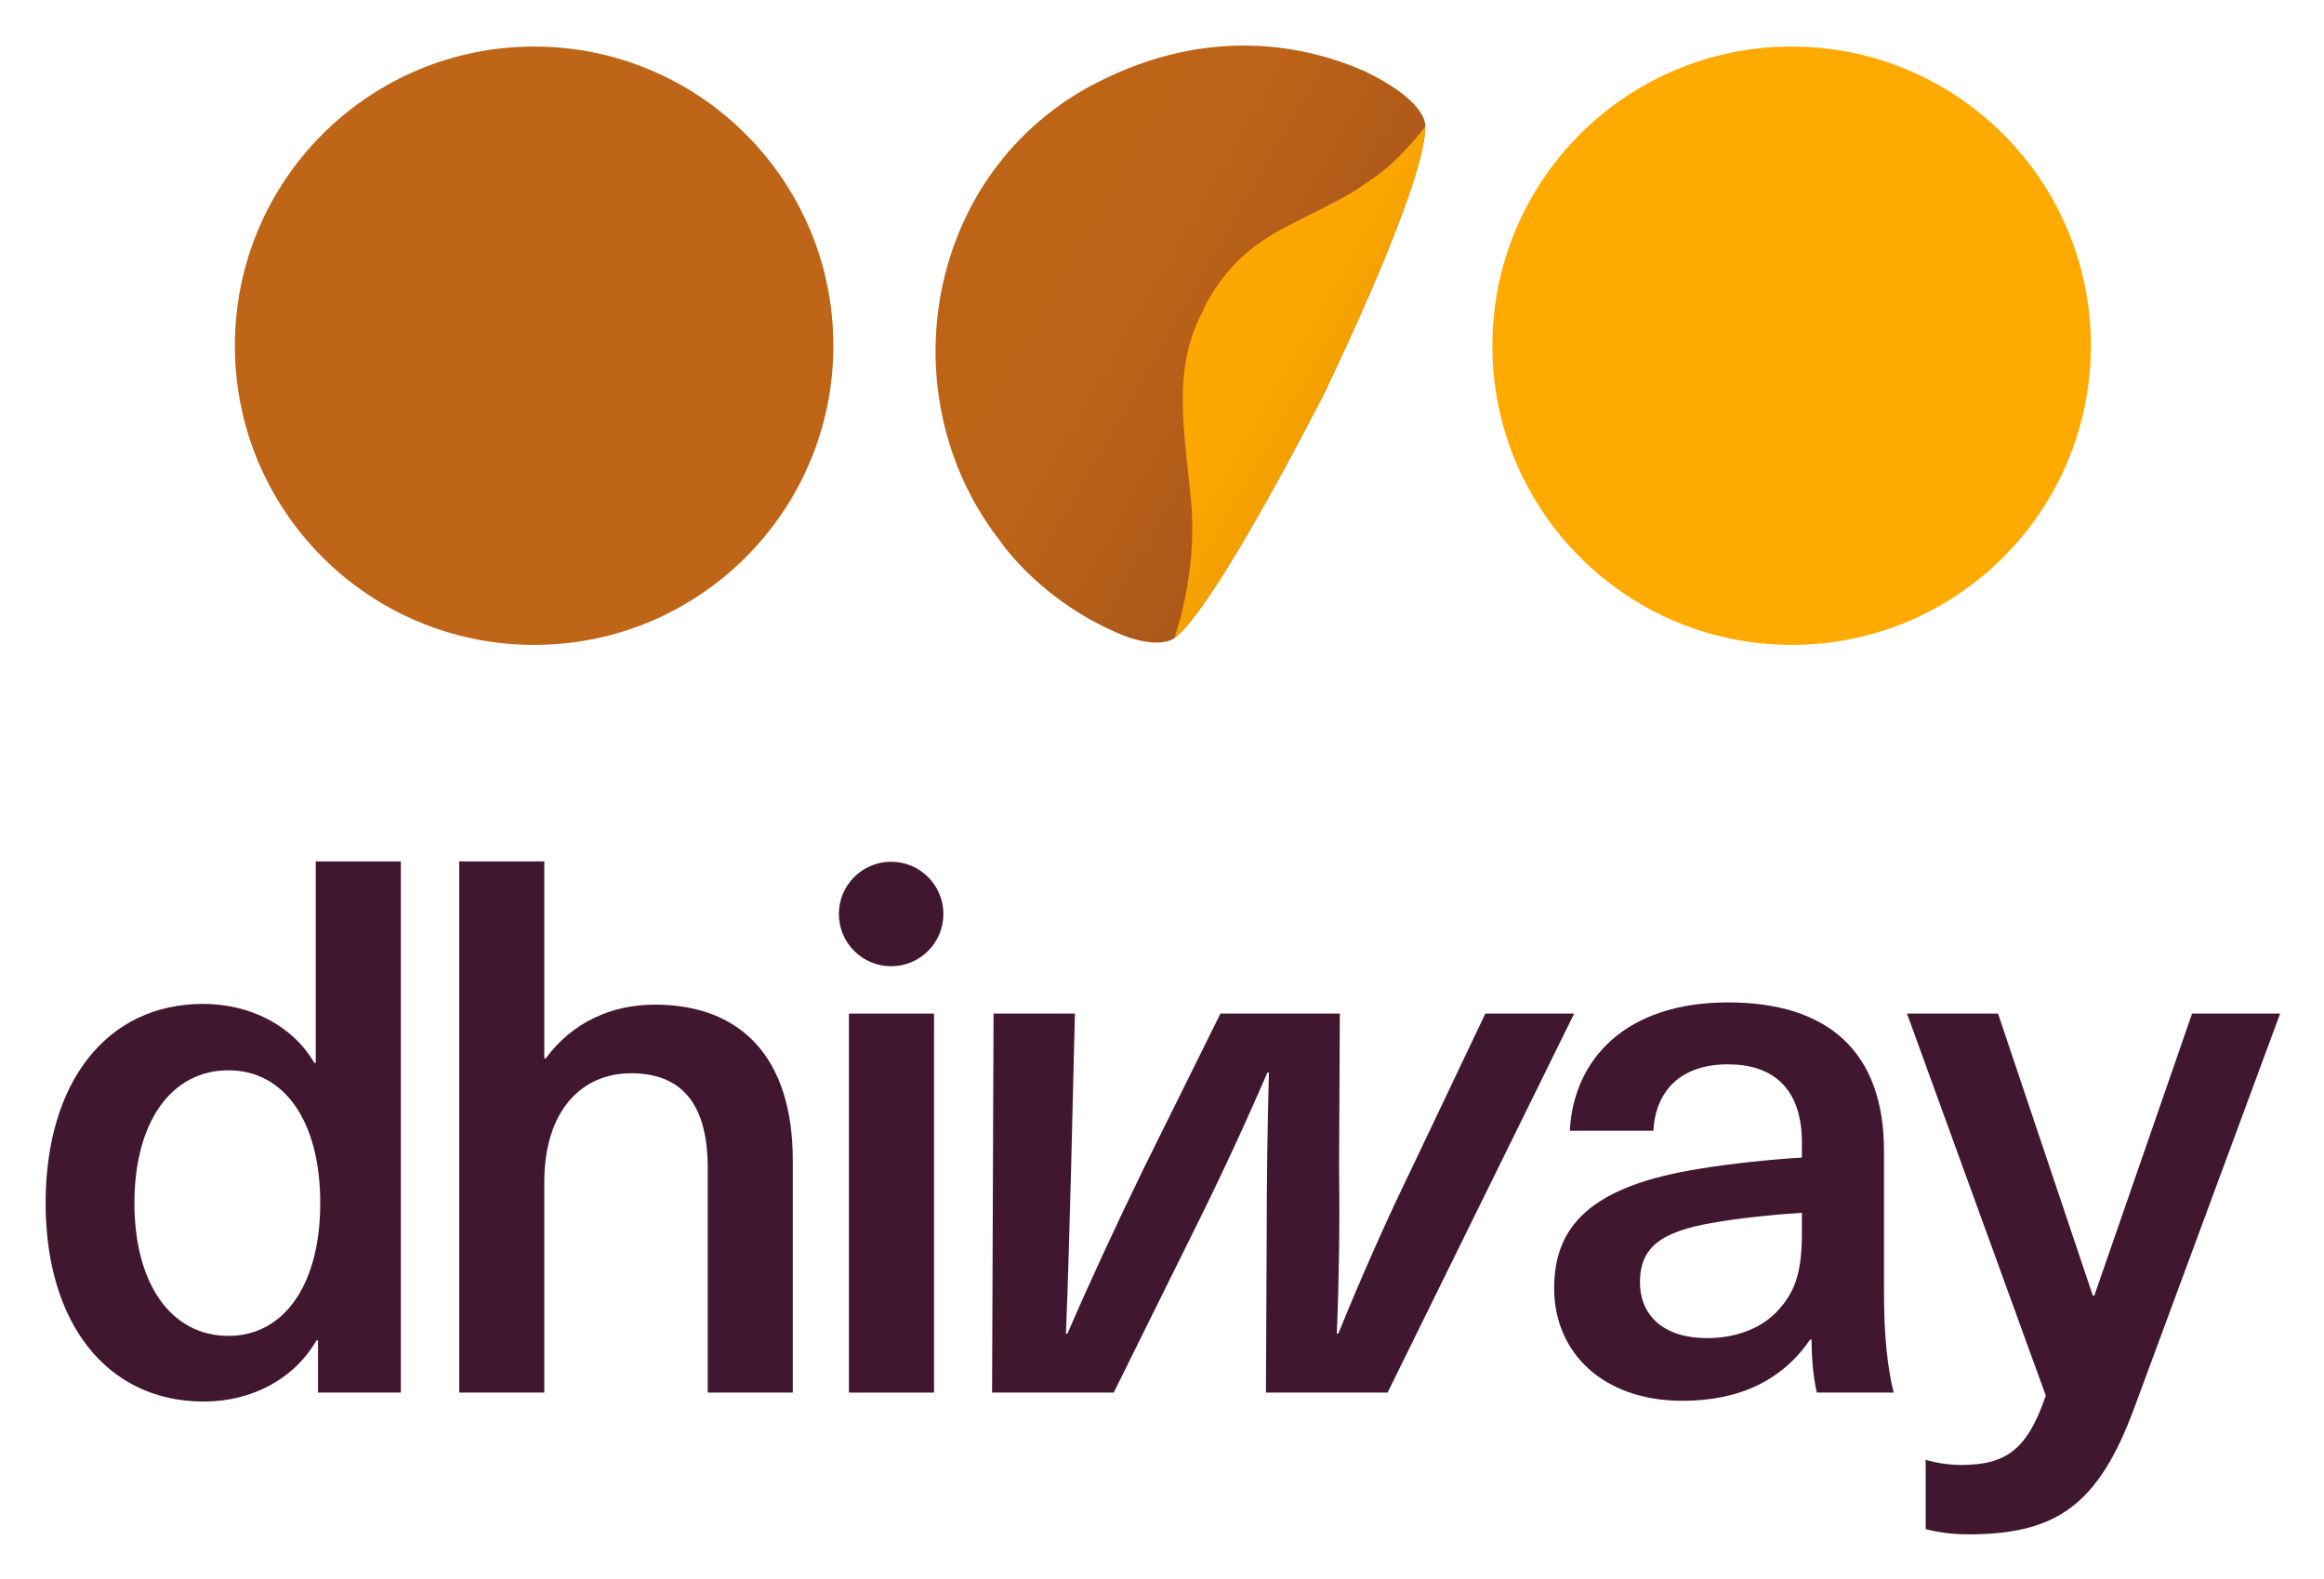
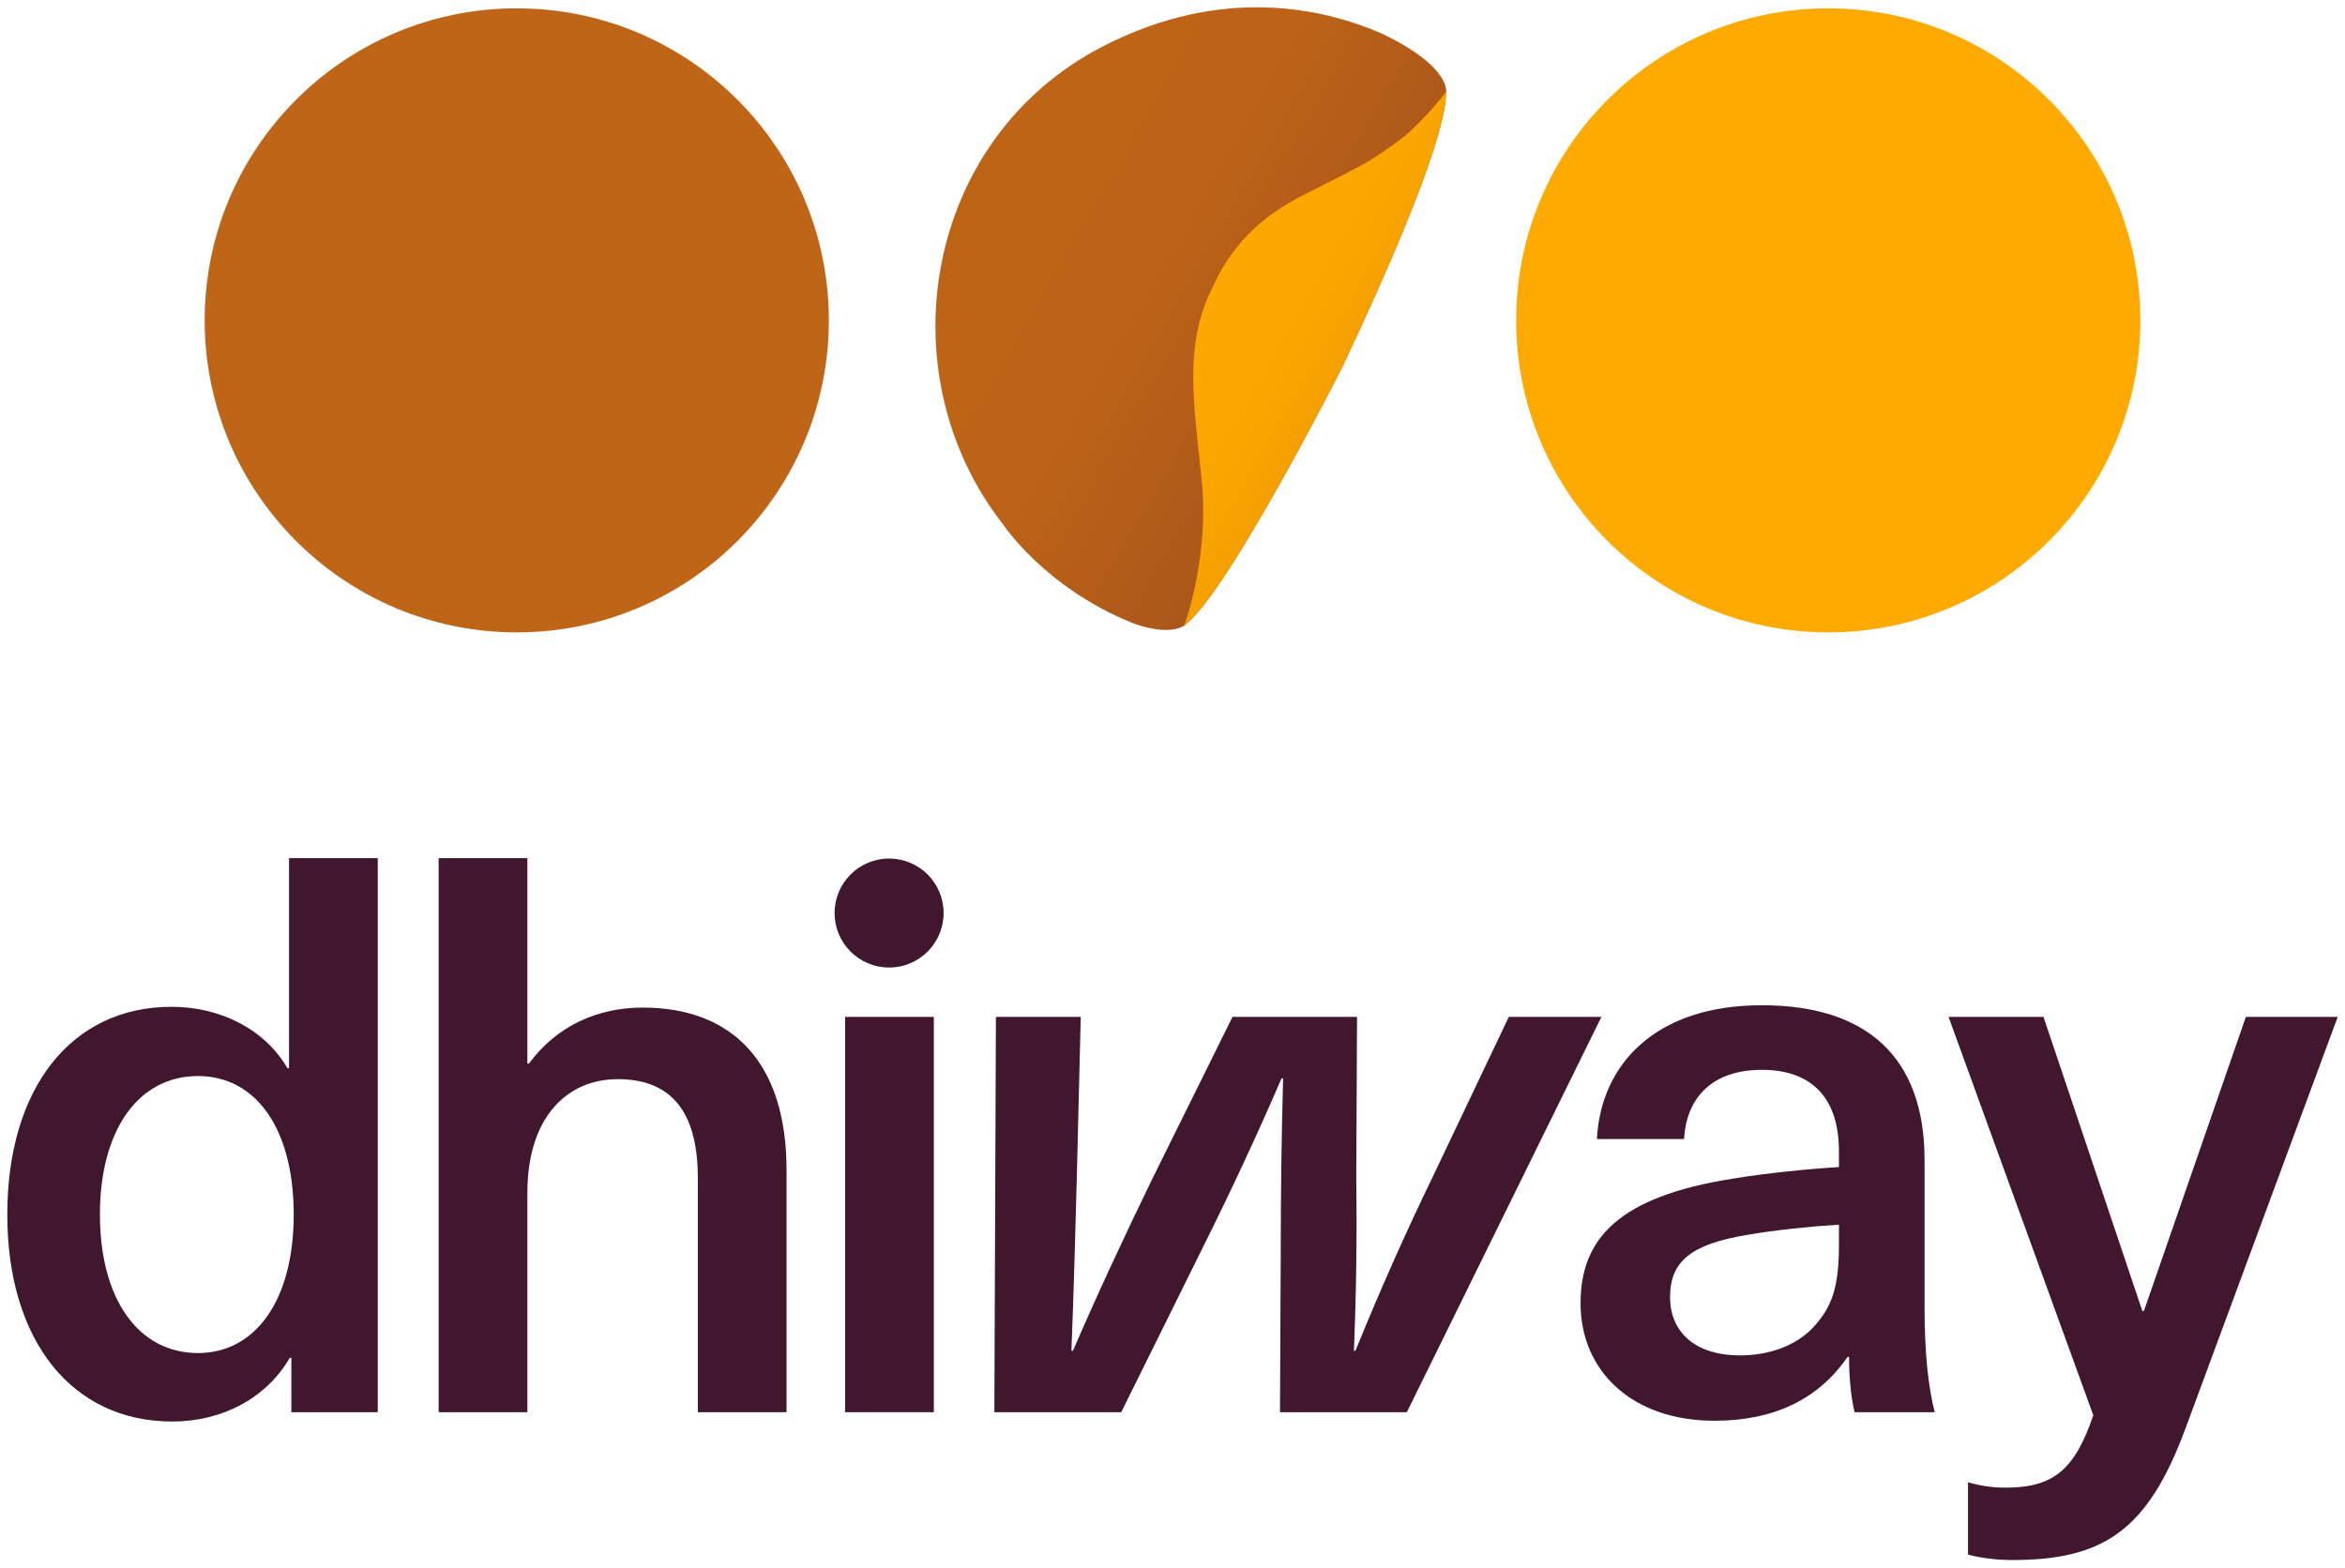
- <svg xmlns="http://www.w3.org/2000/svg" xmlns:xlink="http://www.w3.org/1999/xlink" role="img" viewBox="158.73 166.23 664.04 451.04">
-   <defs>
-     <linearGradient id="a" x1="0" x2="1" gradientUnits="userSpaceOnUse">
-       <stop offset="0" stop-color="#bf6517" />
-       <stop offset=".418" stop-color="#bc6317" />
-       <stop offset="1" stop-color="#994b1f" />
+ <svg xmlns="http://www.w3.org/2000/svg" xmlns:xlink="http://www.w3.org/1999/xlink" version="1.1" viewBox="169.765 177.25 642.47 429.5" width="642.47" height="429.5" id="svg14">
+   <defs id="defs6">
+     <linearGradient x1="0" x2="1" id="Gradient" gradientUnits="userSpaceOnUse">
+       <stop offset="0" stop-color="#bf6517" id="stop1" />
+       <stop offset=".418" stop-color="#bc6317" id="stop2" />
+       <stop offset="1" stop-color="#994b1f" id="stop3" />
    </linearGradient>
-     <linearGradient id="c" gradientTransform="rotate(30 -194.044 865.189) scale(206.501)" xlink:href="#a" />
-     <linearGradient id="b" x1="0" x2="1" gradientUnits="userSpaceOnUse">
-       <stop offset="0" stop-color="#fa0" />
-       <stop offset=".418" stop-color="#fca700" />
-       <stop offset="1" stop-color="#d98a00" />
+     <linearGradient id="Obj_Gradient" xlink:href="#Gradient" gradientTransform="translate(406.5992 212.9366) rotate(30.00014) scale(206.501)" />
+     <linearGradient x1="0" x2="1" id="Gradient_2" gradientUnits="userSpaceOnUse">
+       <stop offset="0" stop-color="#fa0" id="stop4" />
+       <stop offset=".418" stop-color="#fca700" id="stop5" />
+       <stop offset="1" stop-color="#d98a00" id="stop6" />
    </linearGradient>
-     <linearGradient id="d" gradientTransform="rotate(30 -215.208 1000.675) scale(135.3134)" xlink:href="#b" />
+     <linearGradient id="Obj_Gradient_2" xlink:href="#Gradient_2" gradientTransform="translate(471.5109 241.6747) rotate(30.00046) scale(135.3134)" />
  </defs>
-   <g fill="none" fill-opacity="1" stroke="none" stroke-dasharray="none" stroke-opacity="1">
-     <path fill="#40172f" d="M249.593 564.236v-14.925h-.425c-6.398 11.087-18.554 17.485-32.2 17.485-27.506 0-45.203-22.176-45.203-56.721s17.485-56.93 44.99-56.93c13.434 0 25.586 6.183 31.772 16.844h.428v-57.571h24.305v151.819h-23.667zm-52.454-54.161c0 23.03 10.449 37.955 26.868 37.955 15.778 0 26.227-14.497 26.227-37.955 0-23.667-10.449-37.955-26.227-37.955-16.419 0-26.868 14.928-26.868 37.955z" />
-     <path fill="#40172f" d="M314.681 468.71c7.673-10.449 18.976-15.353 31.131-15.353 24.518 0 39.446 14.928 39.446 44.565v66.314H360.95v-64.182c0-19.404-8.317-27.081-21.964-27.081-13.859 0-24.733 10.449-24.733 31.131v60.131h-24.308V412.416h24.308v56.293h.428z" />
-     <path fill="#40172f" d="M401.302 455.917h24.308v108.319h-24.308z" />
-     <path fill="#40172f" d="M520.448 564.236l.213-44.778c0-15.353.213-30.919.641-46.697h-.428c-6.82 15.778-14.072 31.344-21.748 46.697l-22.173 44.778h-34.757l.425-108.319h23.242l-1.066 43.496c-.428 15.781-.853 32.2-1.491 47.979h.425c6.823-15.778 14.072-31.344 21.748-47.125l21.961-44.35h34.119l-.213 44.35c.213 15.781 0 31.347-.644 47.125h.428c6.398-15.778 13.647-32.197 21.323-47.979l20.682-43.496h25.374l-53.305 108.319h-34.757z" />
-     <path fill="#40172f" d="M697.047 495.15v40.515c0 12.793 1.066 21.748 2.769 28.571h-21.961c-1.066-4.692-1.494-10.021-1.494-15.141h-.425c-7.889 11.515-20.042 17.485-36.464 17.485-22.598 0-36.673-13.647-36.673-32.197 0-17.697 10.449-29.212 41.58-34.116 8.739-1.491 21.536-2.769 29.212-3.198v-4.263c0-15.994-8.746-22.389-21.111-22.389-13.434 0-20.682 7.461-21.323 18.976h-23.88c1.066-20.47 15.991-36.673 45.203-36.673 28.575 0 44.565 14.072 44.565 42.431zm-23.455 17.697c-7.251.428-17.697 1.494-24.949 2.772-15.566 2.56-21.323 7.251-21.323 17.06 0 9.593 6.823 15.991 19.191 15.991 7.464 0 14.712-2.344 19.617-7.248 5.757-5.973 7.464-11.727 7.464-23.242v-5.332z" />
-     <path fill="#40172f" d="M768.443 568.927c-10.233 27.506-22.173 35.823-47.335 35.823-4.692 0-8.958-.641-12.156-1.494v-19.829c2.772.853 6.398 1.491 10.236 1.491 13.218 0 18.976-4.904 24.092-19.829l-39.658-109.172h26.012l27.081 80.601h.425l27.934-80.601h25.161l-41.793 113.011z" />
-     <circle cx="413.355" cy="427.452" r="14.933" fill="#40172f" />
-     <circle cx="311.344" cy="265.04" r="85.504" fill="#bf6517" />
-     <circle cx="670.656" cy="265.04" r="85.504" fill="#fa0" />
-     <path fill="url(#c)" d="M494.22 348.665c11.729-8.466 43.235-70.725 43.287-70.827 28.868-61.011 28.288-72.405 28.478-75.495l-.042-.684c-.257-1.978-2.373-7.892-17.247-15.051-.079-.04-.178-.079-.257-.119-15.645-6.843-43.553-13.509-76.504 3.461-49.031 25.257-59.791 89.598-27.334 131.034 0 0 11.491 17.366 35.424 26.978.02 0 .02.019.04.019 8.742 3.224 12.797 1.483 13.845.89.178-.119.31-.207.31-.207z" />
-     <path fill="url(#d)" d="M537.507 277.838c-.052.102-31.558 62.362-43.287 70.827 0 0 6.805-18.245 4.829-39.201s-5.481-37.732 3.447-54.524c0 0 4.183-10.199 14.334-18.005 0 0 3.987-3.131 9.582-6.005 5.595-2.874 16.068-7.968 19.829-10.451 3.761-2.483 7.666-5.086 10.839-8.169s7.067-7.334 8.906-9.968c-.191 3.091.39 14.484-28.478 75.495z" />
+   <g id="Canvas_1" fill-opacity="1" stroke="none" fill="none" stroke-opacity="1" stroke-dasharray="none">
+     <g id="Canvas_1_Layer_1">
+       <g id="Graphic_2">
+         <path d="M 249.593 564.236 L 249.593 549.311 L 249.168 549.311 C 242.77 560.398 230.614 566.796 216.968 566.796 C 189.462 566.796 171.765 544.62 171.765 510.075 C 171.765 475.53 189.25 453.145 216.755 453.145 C 230.189 453.145 242.341 459.328 248.527 469.989 L 248.955 469.989 L 248.955 412.418 L 273.26 412.418 L 273.26 564.237 L 249.593 564.237 Z M 197.139 510.075 C 197.139 533.105 207.588 548.03 224.007 548.03 C 239.785 548.03 250.234 533.533 250.234 510.075 C 250.234 486.408 239.785 472.12 224.007 472.12 C 207.588 472.12 197.139 487.048 197.139 510.075 Z" fill="#40172f" id="path7" />
+       </g>
+       <g id="Graphic_3">
+         <path d="M 314.681 468.71 C 322.354 458.261 333.657 453.357 345.812 453.357 C 370.33 453.357 385.258 468.285 385.258 497.922 L 385.258 564.236 L 360.95 564.236 L 360.95 500.054 C 360.95 480.65 352.633 472.973 338.986 472.973 C 325.127 472.973 314.253 483.422 314.253 504.104 L 314.253 564.235 L 289.945 564.235 L 289.945 412.416 L 314.253 412.416 L 314.253 468.709 L 314.681 468.709 Z" fill="#40172f" id="path8" />
+       </g>
+       <g id="Graphic_4">
+         <rect x="401.302" y="455.917" width="24.308" height="108.319" fill="#40172f" id="rect8" />
+       </g>
+       <g id="Graphic_5">
+         <path d="M 520.448 564.236 L 520.661 519.458 C 520.661 504.105 520.874 488.539 521.302 472.761 L 520.874 472.761 C 514.054 488.539 506.802 504.105 499.126 519.458 L 476.953 564.236 L 442.196 564.236 L 442.621 455.917 L 465.863 455.917 L 464.797 499.413 C 464.369 515.194 463.944 531.613 463.306 547.392 L 463.731 547.392 C 470.554 531.614 477.803 516.048 485.479 500.267 L 507.44 455.917 L 541.559 455.917 L 541.346 500.267 C 541.559 516.048 541.346 531.614 540.702 547.392 L 541.13 547.392 C 547.528 531.614 554.777 515.195 562.453 499.413 L 583.135 455.917 L 608.509 455.917 L 555.204 564.236 L 520.447 564.236 Z" fill="#40172f" id="path9" />
+       </g>
+       <g id="Graphic_6">
+         <path d="M 697.047 495.15 L 697.047 535.665 C 697.047 548.458 698.113 557.413 699.816 564.236 L 677.855 564.236 C 676.789 559.544 676.361 554.215 676.361 549.095 L 675.936 549.095 C 668.047 560.61 655.894 566.58 639.472 566.58 C 616.874 566.58 602.799 552.933 602.799 534.383 C 602.799 516.686 613.248 505.171 644.379 500.267 C 653.118 498.776 665.915 497.498 673.591 497.069 L 673.591 492.806 C 673.591 476.812 664.845 470.417 652.48 470.417 C 639.046 470.417 631.798 477.878 631.157 489.393 L 607.277 489.393 C 608.343 468.923 623.268 452.72 652.48 452.72 C 681.055 452.72 697.045 466.792 697.045 495.151 Z M 673.592 512.847 C 666.341 513.275 655.895 514.341 648.643 515.619 C 633.077 518.179 627.32 522.87 627.32 532.679 C 627.32 542.272 634.143 548.67 646.511 548.67 C 653.975 548.67 661.223 546.326 666.128 541.422 C 671.885 535.449 673.592 529.695 673.592 518.18 L 673.592 512.848 Z" fill="#40172f" id="path10" />
+       </g>
+       <g id="Graphic_7">
+         <path d="M 768.443 568.927 C 758.21 596.433 746.27 604.75 721.108 604.75 C 716.416 604.75 712.15 604.109 708.952 603.256 L 708.952 583.427 C 711.724 584.28 715.35 584.918 719.188 584.918 C 732.406 584.918 738.164 580.014 743.28 565.089 L 703.622 455.917 L 729.634 455.917 L 756.715 536.518 L 757.14 536.518 L 785.074 455.917 L 810.235 455.917 L 768.442 568.928 Z" fill="#40172f" id="path11" />
+       </g>
+       <g id="Graphic_8">
+         <circle cx="413.355" cy="427.452" r="14.933" fill="#40172f" id="circle11" />
+       </g>
+       <g id="Graphic_9">
+         <circle cx="311.344" cy="265.04" r="85.504" fill="#bf6517" id="circle12" />
+       </g>
+       <g id="Graphic_10">
+         <circle cx="670.656" cy="265.04" r="85.504" fill="#fa0" id="circle13" />
+       </g>
+       <g id="Graphic_11">
+         <path d="M 494.22 348.665 C 505.949 340.199 537.455 277.94 537.507 277.838 C 566.375 216.827 565.795 205.433 565.985 202.343 L 565.943 201.659 C 565.686 199.681 563.57 193.767 548.696 186.608 C 548.617 186.568 548.518 186.529 548.439 186.489 C 532.794 179.646 504.886 172.98 471.935 189.95 C 422.904 215.207 412.144 279.548 444.601 320.984 C 444.601 320.984 456.092 338.35 480.025 347.962 C 480.045 347.962 480.045 347.981 480.065 347.981 C 488.807 351.205 492.862 349.464 493.91 348.871 C 494.088 348.752 494.22 348.664 494.22 348.664 Z" fill="url(#Obj_Gradient)" id="path13" />
+       </g>
+       <g id="Graphic_12">
+         <path d="M 537.507 277.838 C 537.455 277.94 505.949 340.2 494.22 348.665 C 494.22 348.665 501.025 330.42 499.049 309.464 C 497.073 288.508 493.568 271.732 502.496 254.94 C 502.496 254.94 506.679 244.741 516.83 236.935 C 516.83 236.935 520.817 233.804 526.412 230.93 C 532.007 228.056 542.48 222.962 546.241 220.479 C 550.002 217.996 553.907 215.393 557.08 212.31 C 560.253 209.227 564.147 204.976 565.986 202.342 C 565.795 205.433 566.376 216.826 537.508 277.837 Z" fill="url(#Obj_Gradient_2)" id="path14" />
+       </g>
+     </g>
  </g>
</svg>
